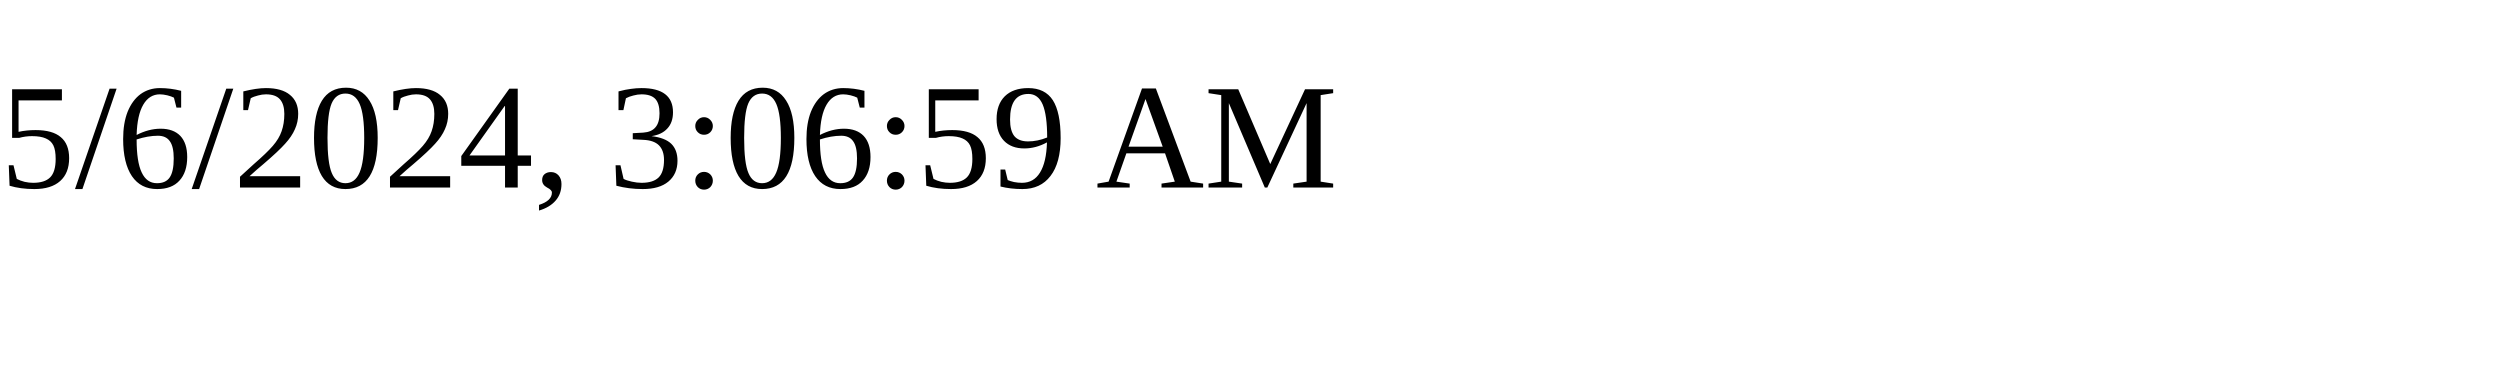
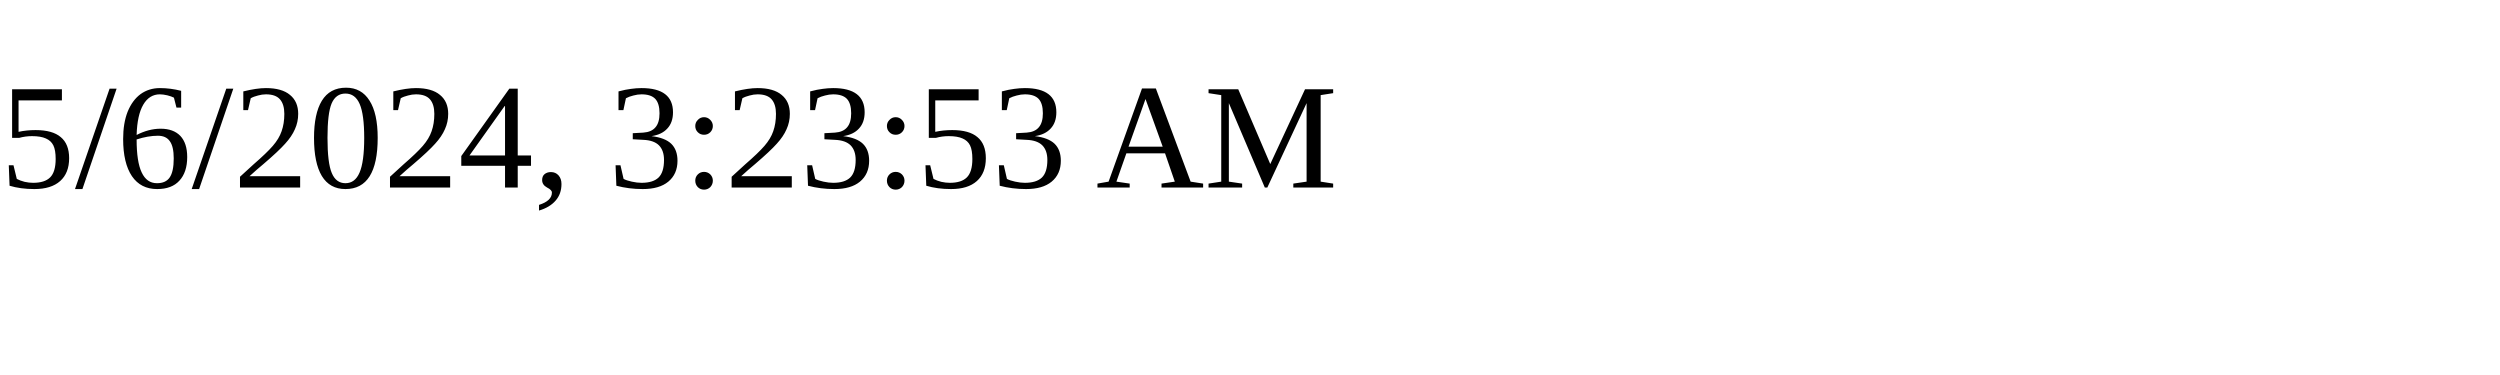
<svg xmlns="http://www.w3.org/2000/svg" height="30" width="200">
-   <text x="0" y="15">5/6/2024, 3:06:59 AM</text>
+   <text x="0" y="15">5/6/2024, 3:23:53 AM</text>
</svg>
